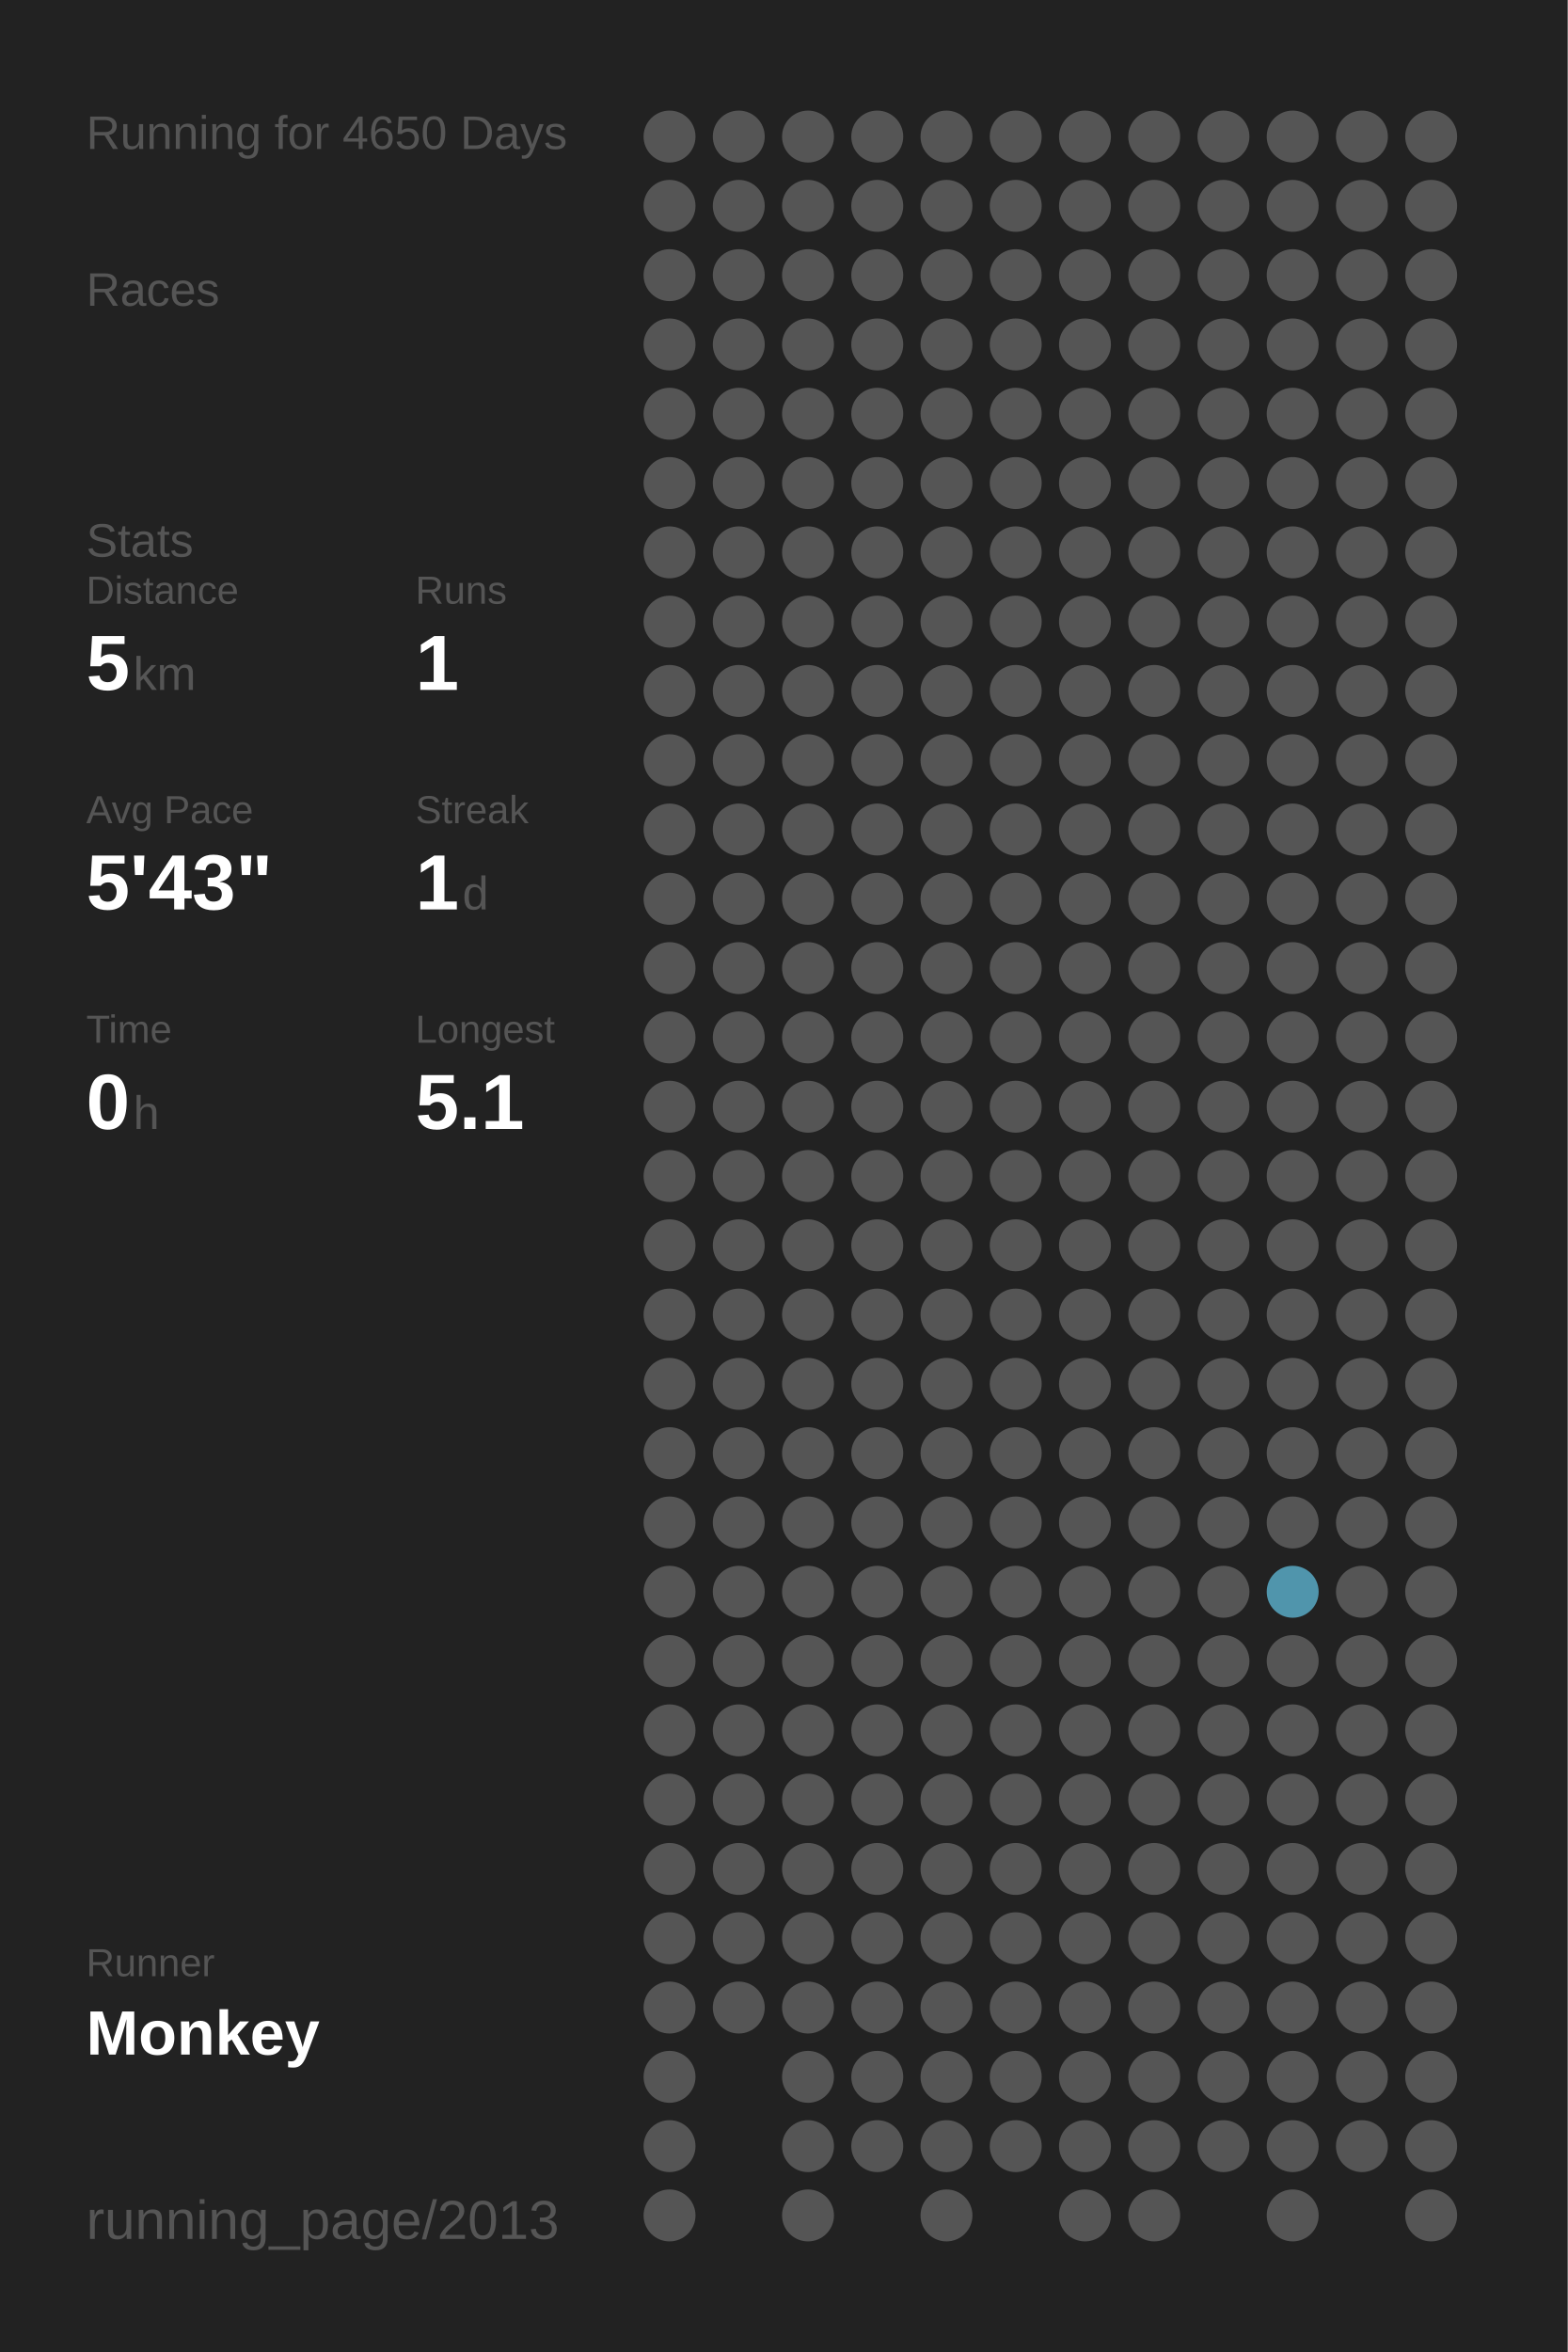
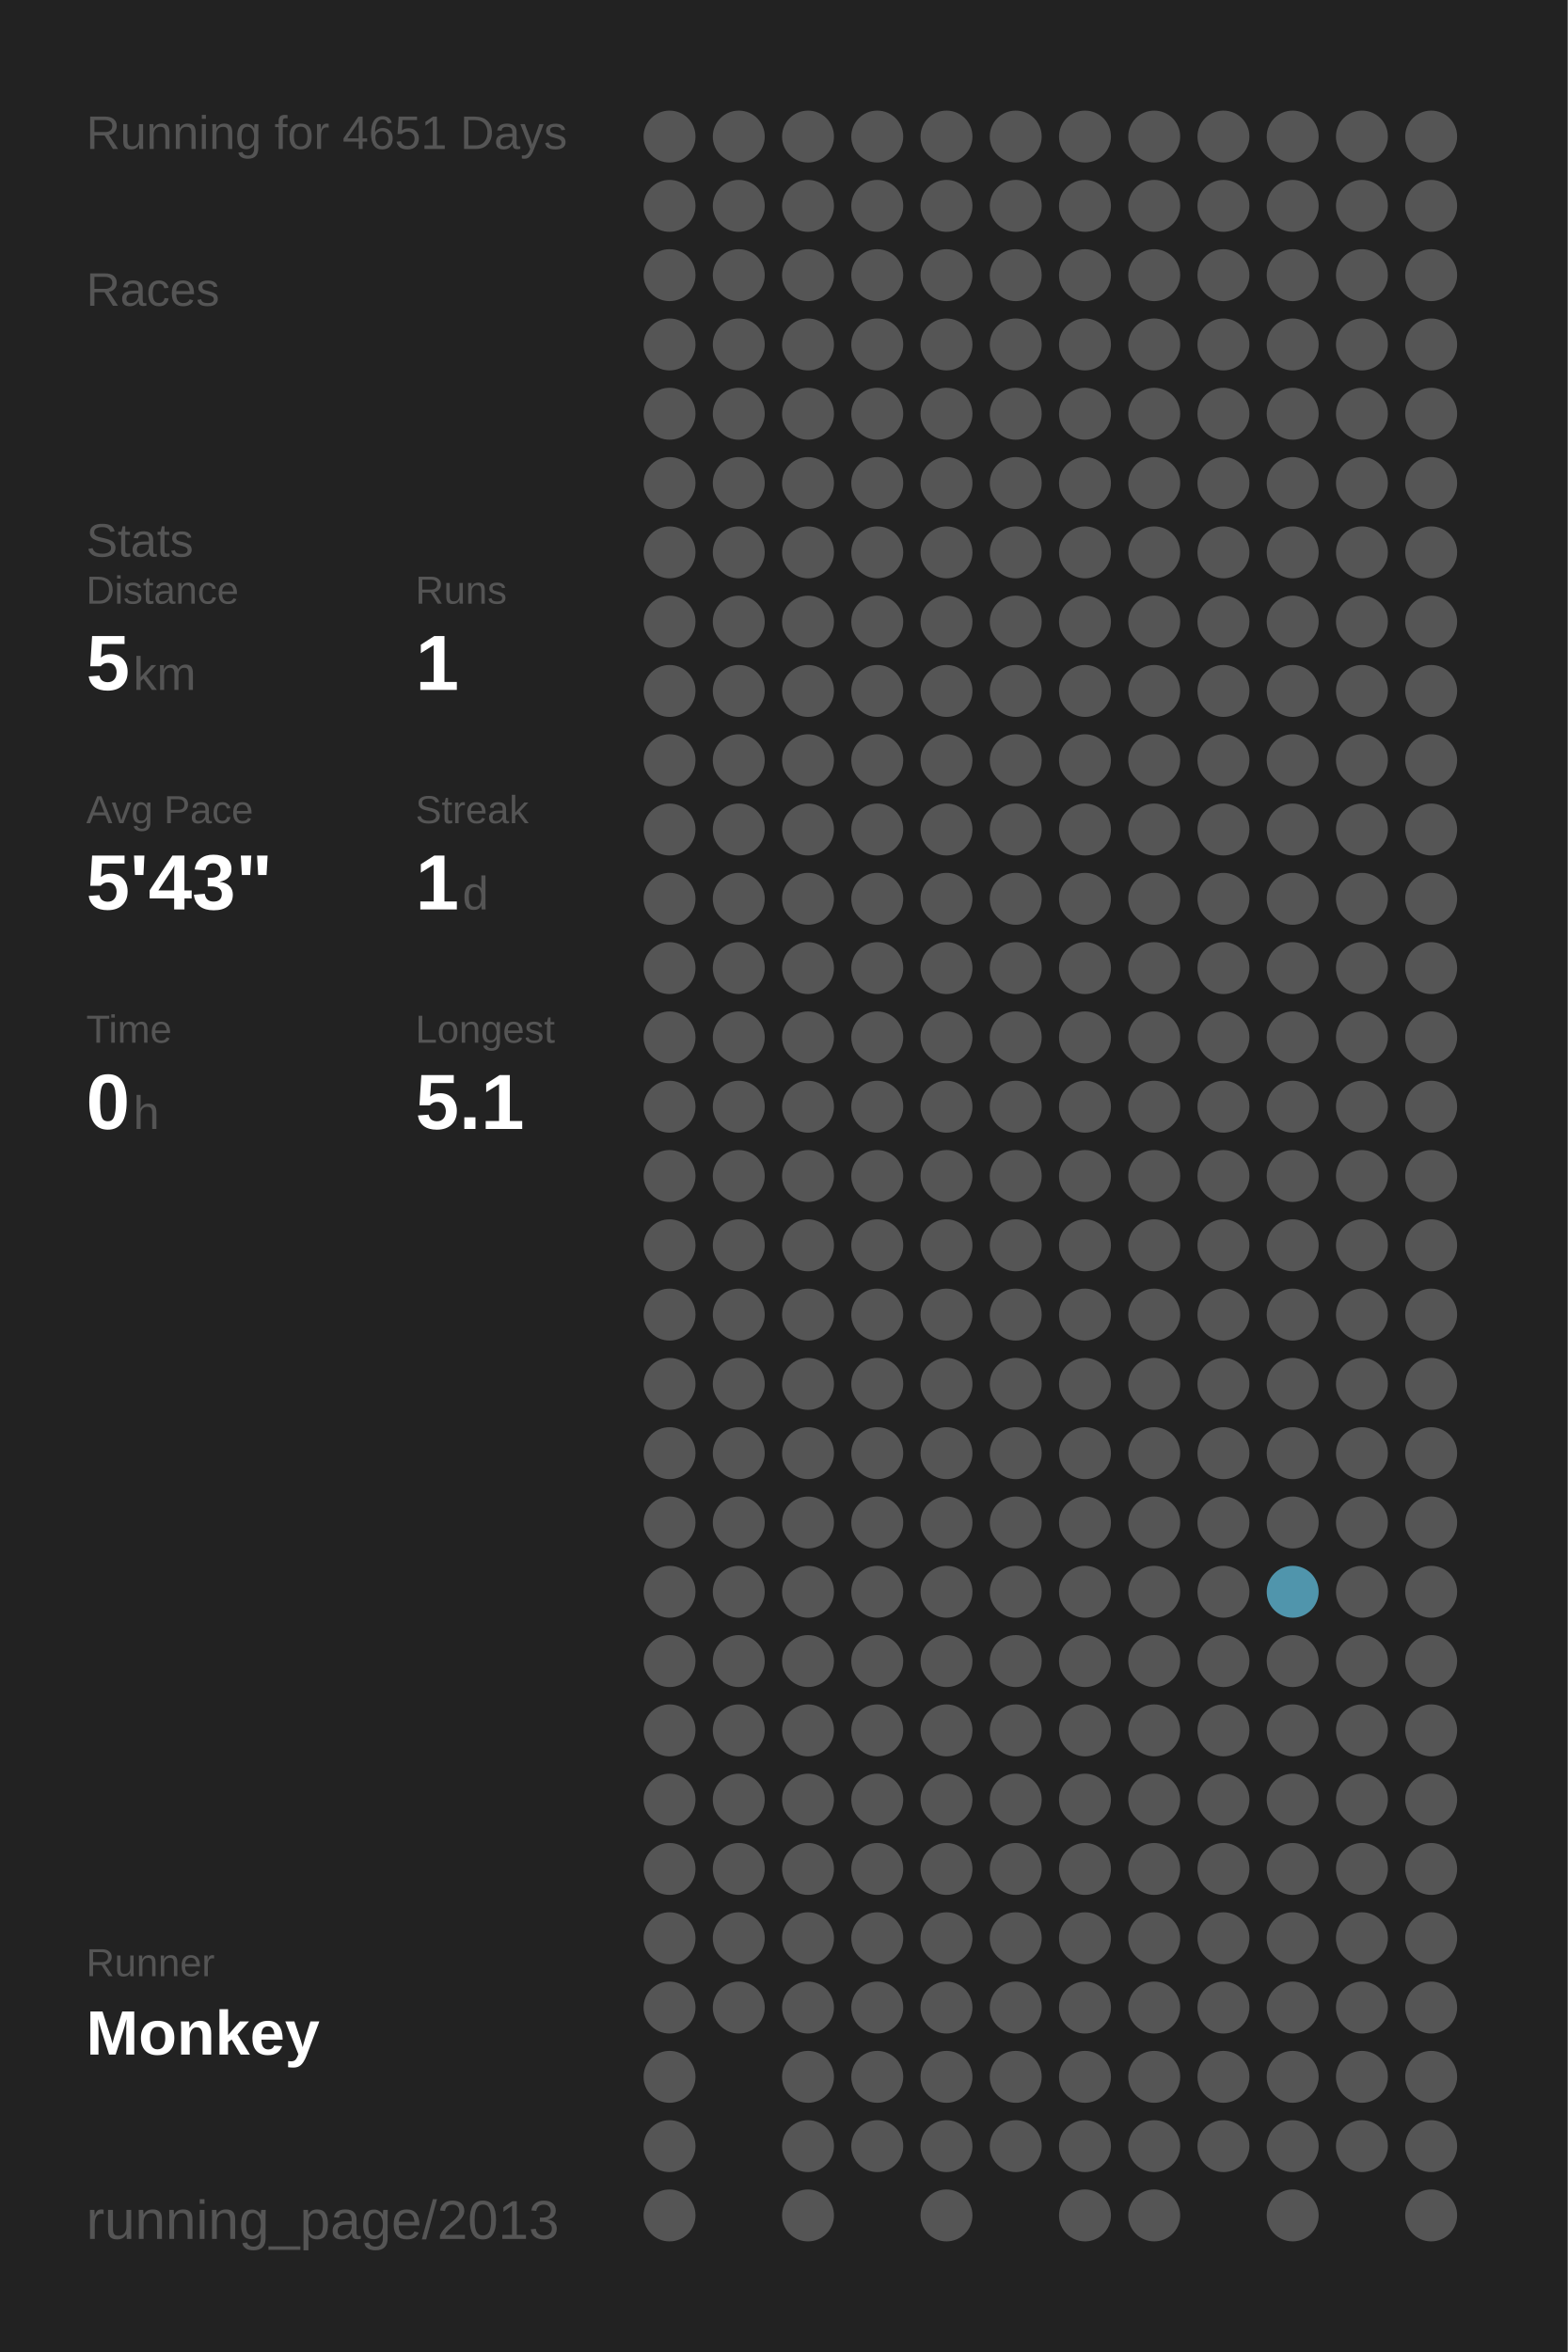
<svg xmlns="http://www.w3.org/2000/svg" baseProfile="full" height="300mm" version="1.1" viewBox="0,0,200,300" width="200mm">
  <defs />
  <rect fill="#222222" height="300" width="200" x="0" y="0" />
-   <text fill="#555555" style="font-size:6px; font-family:Arial;" x="11" y="19">Running for 4650 Days</text>
+   <text fill="#555555" style="font-size:6px; font-family:Arial;" x="11" y="19">Running for 4651 Days</text>
  <text fill="#555555" style="font-size:6px; font-family:Arial;" x="11" y="39">Races</text>
  <text fill="#555555" style="font-size:6px; font-family:Arial;" x="11" y="71">Stats</text>
  <text fill="#555555" style="font-size:5px; font-family:Arial;" x="11" y="77">Distance</text>
  <text fill="#FFFFFF" style="font-size:10px; font-family:Arial; font-weight:bold;" x="11" y="88">5</text>
  <text fill="#555555" style="font-size:6px; font-family:Arial;" x="17" y="88">km</text>
  <text fill="#555555" style="font-size:5px; font-family:Arial;" x="53" y="77">Runs</text>
  <text fill="#FFFFFF" style="font-size:10px; font-family:Arial; font-weight:bold;" x="53" y="88">1</text>
  <text fill="#555555" style="font-size:5px; font-family:Arial;" x="11" y="105">Avg Pace</text>
  <text fill="#FFFFFF" style="font-size:10px; font-family:Arial; font-weight:bold;" x="11" y="116">5'43"</text>
  <text fill="#555555" style="font-size:5px; font-family:Arial;" x="53" y="105">Streak</text>
  <text fill="#FFFFFF" style="font-size:10px; font-family:Arial; font-weight:bold;" x="53" y="116">1</text>
  <text fill="#555555" style="font-size:6px; font-family:Arial;" x="59" y="116">d</text>
  <text fill="#555555" style="font-size:5px; font-family:Arial;" x="11" y="133">Time</text>
  <text fill="#FFFFFF" style="font-size:10px; font-family:Arial; font-weight:bold;" x="11" y="144">0</text>
  <text fill="#555555" style="font-size:6px; font-family:Arial;" x="17" y="144">h</text>
  <text fill="#555555" style="font-size:5px; font-family:Arial;" x="53" y="133">Longest</text>
  <text fill="#FFFFFF" style="font-size:10px; font-family:Arial; font-weight:bold;" x="53" y="144">5.1</text>
  <text fill="#555555" style="font-size:5px; font-family:Arial;" x="11" y="252.065">Runner</text>
  <text fill="#FFFFFF" style="font-size:8px; font-family:Arial; font-weight:bold;" x="11" y="262.065">Monkey</text>
  <text fill="#555555" style="font-size:7px; font-family:Arial;" x="11" y="285.581">running_page/2013</text>
  <circle cx="85.417" cy="17.419" fill="#555555" r="3.312" />
  <circle cx="85.417" cy="26.258" fill="#555555" r="3.312" />
  <circle cx="85.417" cy="35.097" fill="#555555" r="3.312" />
  <circle cx="85.417" cy="43.935" fill="#555555" r="3.312" />
  <circle cx="85.417" cy="52.774" fill="#555555" r="3.312" />
  <circle cx="85.417" cy="61.613" fill="#555555" r="3.312" />
  <circle cx="85.417" cy="70.452" fill="#555555" r="3.312" />
  <circle cx="85.417" cy="79.29" fill="#555555" r="3.312" />
  <circle cx="85.417" cy="88.129" fill="#555555" r="3.312" />
  <circle cx="85.417" cy="96.968" fill="#555555" r="3.312" />
  <circle cx="85.417" cy="105.806" fill="#555555" r="3.312" />
  <circle cx="85.417" cy="114.645" fill="#555555" r="3.312" />
  <circle cx="85.417" cy="123.484" fill="#555555" r="3.312" />
  <circle cx="85.417" cy="132.323" fill="#555555" r="3.312" />
  <circle cx="85.417" cy="141.161" fill="#555555" r="3.312" />
  <circle cx="85.417" cy="150" fill="#555555" r="3.312" />
  <circle cx="85.417" cy="158.839" fill="#555555" r="3.312" />
  <circle cx="85.417" cy="167.677" fill="#555555" r="3.312" />
  <circle cx="85.417" cy="176.516" fill="#555555" r="3.312" />
  <circle cx="85.417" cy="185.355" fill="#555555" r="3.312" />
  <circle cx="85.417" cy="194.194" fill="#555555" r="3.312" />
  <circle cx="85.417" cy="203.032" fill="#555555" r="3.312" />
  <circle cx="85.417" cy="211.871" fill="#555555" r="3.312" />
  <circle cx="85.417" cy="220.71" fill="#555555" r="3.312" />
  <circle cx="85.417" cy="229.548" fill="#555555" r="3.312" />
  <circle cx="85.417" cy="238.387" fill="#555555" r="3.312" />
  <circle cx="85.417" cy="247.226" fill="#555555" r="3.312" />
  <circle cx="85.417" cy="256.065" fill="#555555" r="3.312" />
  <circle cx="85.417" cy="264.903" fill="#555555" r="3.312" />
  <circle cx="85.417" cy="273.742" fill="#555555" r="3.312" />
  <circle cx="85.417" cy="282.581" fill="#555555" r="3.312" />
  <circle cx="94.25" cy="17.419" fill="#555555" r="3.312" />
  <circle cx="94.25" cy="26.258" fill="#555555" r="3.312" />
  <circle cx="94.25" cy="35.097" fill="#555555" r="3.312" />
  <circle cx="94.25" cy="43.935" fill="#555555" r="3.312" />
  <circle cx="94.25" cy="52.774" fill="#555555" r="3.312" />
  <circle cx="94.25" cy="61.613" fill="#555555" r="3.312" />
  <circle cx="94.25" cy="70.452" fill="#555555" r="3.312" />
  <circle cx="94.25" cy="79.29" fill="#555555" r="3.312" />
  <circle cx="94.25" cy="88.129" fill="#555555" r="3.312" />
  <circle cx="94.25" cy="96.968" fill="#555555" r="3.312" />
  <circle cx="94.25" cy="105.806" fill="#555555" r="3.312" />
  <circle cx="94.25" cy="114.645" fill="#555555" r="3.312" />
  <circle cx="94.25" cy="123.484" fill="#555555" r="3.312" />
  <circle cx="94.25" cy="132.323" fill="#555555" r="3.312" />
  <circle cx="94.25" cy="141.161" fill="#555555" r="3.312" />
  <circle cx="94.25" cy="150" fill="#555555" r="3.312" />
  <circle cx="94.25" cy="158.839" fill="#555555" r="3.312" />
  <circle cx="94.25" cy="167.677" fill="#555555" r="3.312" />
  <circle cx="94.25" cy="176.516" fill="#555555" r="3.312" />
  <circle cx="94.25" cy="185.355" fill="#555555" r="3.312" />
  <circle cx="94.25" cy="194.194" fill="#555555" r="3.312" />
  <circle cx="94.25" cy="203.032" fill="#555555" r="3.312" />
  <circle cx="94.25" cy="211.871" fill="#555555" r="3.312" />
  <circle cx="94.25" cy="220.71" fill="#555555" r="3.312" />
  <circle cx="94.25" cy="229.548" fill="#555555" r="3.312" />
  <circle cx="94.25" cy="238.387" fill="#555555" r="3.312" />
  <circle cx="94.25" cy="247.226" fill="#555555" r="3.312" />
  <circle cx="94.25" cy="256.065" fill="#555555" r="3.312" />
  <circle cx="103.083" cy="17.419" fill="#555555" r="3.312" />
  <circle cx="103.083" cy="26.258" fill="#555555" r="3.312" />
  <circle cx="103.083" cy="35.097" fill="#555555" r="3.312" />
  <circle cx="103.083" cy="43.935" fill="#555555" r="3.312" />
  <circle cx="103.083" cy="52.774" fill="#555555" r="3.312" />
  <circle cx="103.083" cy="61.613" fill="#555555" r="3.312" />
  <circle cx="103.083" cy="70.452" fill="#555555" r="3.312" />
  <circle cx="103.083" cy="79.29" fill="#555555" r="3.312" />
  <circle cx="103.083" cy="88.129" fill="#555555" r="3.312" />
  <circle cx="103.083" cy="96.968" fill="#555555" r="3.312" />
  <circle cx="103.083" cy="105.806" fill="#555555" r="3.312" />
  <circle cx="103.083" cy="114.645" fill="#555555" r="3.312" />
  <circle cx="103.083" cy="123.484" fill="#555555" r="3.312" />
  <circle cx="103.083" cy="132.323" fill="#555555" r="3.312" />
  <circle cx="103.083" cy="141.161" fill="#555555" r="3.312" />
  <circle cx="103.083" cy="150" fill="#555555" r="3.312" />
  <circle cx="103.083" cy="158.839" fill="#555555" r="3.312" />
  <circle cx="103.083" cy="167.677" fill="#555555" r="3.312" />
  <circle cx="103.083" cy="176.516" fill="#555555" r="3.312" />
  <circle cx="103.083" cy="185.355" fill="#555555" r="3.312" />
  <circle cx="103.083" cy="194.194" fill="#555555" r="3.312" />
  <circle cx="103.083" cy="203.032" fill="#555555" r="3.312" />
  <circle cx="103.083" cy="211.871" fill="#555555" r="3.312" />
  <circle cx="103.083" cy="220.71" fill="#555555" r="3.312" />
  <circle cx="103.083" cy="229.548" fill="#555555" r="3.312" />
  <circle cx="103.083" cy="238.387" fill="#555555" r="3.312" />
  <circle cx="103.083" cy="247.226" fill="#555555" r="3.312" />
  <circle cx="103.083" cy="256.065" fill="#555555" r="3.312" />
  <circle cx="103.083" cy="264.903" fill="#555555" r="3.312" />
  <circle cx="103.083" cy="273.742" fill="#555555" r="3.312" />
  <circle cx="103.083" cy="282.581" fill="#555555" r="3.312" />
  <circle cx="111.917" cy="17.419" fill="#555555" r="3.312" />
  <circle cx="111.917" cy="26.258" fill="#555555" r="3.312" />
  <circle cx="111.917" cy="35.097" fill="#555555" r="3.312" />
  <circle cx="111.917" cy="43.935" fill="#555555" r="3.312" />
  <circle cx="111.917" cy="52.774" fill="#555555" r="3.312" />
  <circle cx="111.917" cy="61.613" fill="#555555" r="3.312" />
  <circle cx="111.917" cy="70.452" fill="#555555" r="3.312" />
  <circle cx="111.917" cy="79.29" fill="#555555" r="3.312" />
  <circle cx="111.917" cy="88.129" fill="#555555" r="3.312" />
  <circle cx="111.917" cy="96.968" fill="#555555" r="3.312" />
  <circle cx="111.917" cy="105.806" fill="#555555" r="3.312" />
  <circle cx="111.917" cy="114.645" fill="#555555" r="3.312" />
  <circle cx="111.917" cy="123.484" fill="#555555" r="3.312" />
  <circle cx="111.917" cy="132.323" fill="#555555" r="3.312" />
  <circle cx="111.917" cy="141.161" fill="#555555" r="3.312" />
  <circle cx="111.917" cy="150" fill="#555555" r="3.312" />
  <circle cx="111.917" cy="158.839" fill="#555555" r="3.312" />
  <circle cx="111.917" cy="167.677" fill="#555555" r="3.312" />
  <circle cx="111.917" cy="176.516" fill="#555555" r="3.312" />
  <circle cx="111.917" cy="185.355" fill="#555555" r="3.312" />
  <circle cx="111.917" cy="194.194" fill="#555555" r="3.312" />
  <circle cx="111.917" cy="203.032" fill="#555555" r="3.312" />
  <circle cx="111.917" cy="211.871" fill="#555555" r="3.312" />
  <circle cx="111.917" cy="220.71" fill="#555555" r="3.312" />
  <circle cx="111.917" cy="229.548" fill="#555555" r="3.312" />
  <circle cx="111.917" cy="238.387" fill="#555555" r="3.312" />
  <circle cx="111.917" cy="247.226" fill="#555555" r="3.312" />
  <circle cx="111.917" cy="256.065" fill="#555555" r="3.312" />
  <circle cx="111.917" cy="264.903" fill="#555555" r="3.312" />
  <circle cx="111.917" cy="273.742" fill="#555555" r="3.312" />
  <circle cx="120.75" cy="17.419" fill="#555555" r="3.312" />
  <circle cx="120.75" cy="26.258" fill="#555555" r="3.312" />
  <circle cx="120.75" cy="35.097" fill="#555555" r="3.312" />
  <circle cx="120.75" cy="43.935" fill="#555555" r="3.312" />
  <circle cx="120.75" cy="52.774" fill="#555555" r="3.312" />
  <circle cx="120.75" cy="61.613" fill="#555555" r="3.312" />
  <circle cx="120.75" cy="70.452" fill="#555555" r="3.312" />
  <circle cx="120.75" cy="79.29" fill="#555555" r="3.312" />
  <circle cx="120.75" cy="88.129" fill="#555555" r="3.312" />
  <circle cx="120.75" cy="96.968" fill="#555555" r="3.312" />
  <circle cx="120.75" cy="105.806" fill="#555555" r="3.312" />
  <circle cx="120.75" cy="114.645" fill="#555555" r="3.312" />
  <circle cx="120.75" cy="123.484" fill="#555555" r="3.312" />
  <circle cx="120.75" cy="132.323" fill="#555555" r="3.312" />
  <circle cx="120.75" cy="141.161" fill="#555555" r="3.312" />
  <circle cx="120.75" cy="150" fill="#555555" r="3.312" />
  <circle cx="120.75" cy="158.839" fill="#555555" r="3.312" />
  <circle cx="120.75" cy="167.677" fill="#555555" r="3.312" />
  <circle cx="120.75" cy="176.516" fill="#555555" r="3.312" />
  <circle cx="120.75" cy="185.355" fill="#555555" r="3.312" />
  <circle cx="120.75" cy="194.194" fill="#555555" r="3.312" />
  <circle cx="120.75" cy="203.032" fill="#555555" r="3.312" />
  <circle cx="120.75" cy="211.871" fill="#555555" r="3.312" />
  <circle cx="120.75" cy="220.71" fill="#555555" r="3.312" />
  <circle cx="120.75" cy="229.548" fill="#555555" r="3.312" />
  <circle cx="120.75" cy="238.387" fill="#555555" r="3.312" />
  <circle cx="120.75" cy="247.226" fill="#555555" r="3.312" />
  <circle cx="120.75" cy="256.065" fill="#555555" r="3.312" />
  <circle cx="120.75" cy="264.903" fill="#555555" r="3.312" />
  <circle cx="120.75" cy="273.742" fill="#555555" r="3.312" />
  <circle cx="120.75" cy="282.581" fill="#555555" r="3.312" />
  <circle cx="129.583" cy="17.419" fill="#555555" r="3.312" />
  <circle cx="129.583" cy="26.258" fill="#555555" r="3.312" />
  <circle cx="129.583" cy="35.097" fill="#555555" r="3.312" />
  <circle cx="129.583" cy="43.935" fill="#555555" r="3.312" />
  <circle cx="129.583" cy="52.774" fill="#555555" r="3.312" />
  <circle cx="129.583" cy="61.613" fill="#555555" r="3.312" />
  <circle cx="129.583" cy="70.452" fill="#555555" r="3.312" />
  <circle cx="129.583" cy="79.29" fill="#555555" r="3.312" />
  <circle cx="129.583" cy="88.129" fill="#555555" r="3.312" />
  <circle cx="129.583" cy="96.968" fill="#555555" r="3.312" />
  <circle cx="129.583" cy="105.806" fill="#555555" r="3.312" />
  <circle cx="129.583" cy="114.645" fill="#555555" r="3.312" />
  <circle cx="129.583" cy="123.484" fill="#555555" r="3.312" />
  <circle cx="129.583" cy="132.323" fill="#555555" r="3.312" />
  <circle cx="129.583" cy="141.161" fill="#555555" r="3.312" />
  <circle cx="129.583" cy="150" fill="#555555" r="3.312" />
  <circle cx="129.583" cy="158.839" fill="#555555" r="3.312" />
  <circle cx="129.583" cy="167.677" fill="#555555" r="3.312" />
  <circle cx="129.583" cy="176.516" fill="#555555" r="3.312" />
  <circle cx="129.583" cy="185.355" fill="#555555" r="3.312" />
  <circle cx="129.583" cy="194.194" fill="#555555" r="3.312" />
  <circle cx="129.583" cy="203.032" fill="#555555" r="3.312" />
  <circle cx="129.583" cy="211.871" fill="#555555" r="3.312" />
  <circle cx="129.583" cy="220.71" fill="#555555" r="3.312" />
  <circle cx="129.583" cy="229.548" fill="#555555" r="3.312" />
  <circle cx="129.583" cy="238.387" fill="#555555" r="3.312" />
  <circle cx="129.583" cy="247.226" fill="#555555" r="3.312" />
  <circle cx="129.583" cy="256.065" fill="#555555" r="3.312" />
  <circle cx="129.583" cy="264.903" fill="#555555" r="3.312" />
  <circle cx="129.583" cy="273.742" fill="#555555" r="3.312" />
  <circle cx="138.417" cy="17.419" fill="#555555" r="3.312" />
  <circle cx="138.417" cy="26.258" fill="#555555" r="3.312" />
  <circle cx="138.417" cy="35.097" fill="#555555" r="3.312" />
  <circle cx="138.417" cy="43.935" fill="#555555" r="3.312" />
  <circle cx="138.417" cy="52.774" fill="#555555" r="3.312" />
  <circle cx="138.417" cy="61.613" fill="#555555" r="3.312" />
  <circle cx="138.417" cy="70.452" fill="#555555" r="3.312" />
  <circle cx="138.417" cy="79.29" fill="#555555" r="3.312" />
  <circle cx="138.417" cy="88.129" fill="#555555" r="3.312" />
  <circle cx="138.417" cy="96.968" fill="#555555" r="3.312" />
  <circle cx="138.417" cy="105.806" fill="#555555" r="3.312" />
  <circle cx="138.417" cy="114.645" fill="#555555" r="3.312" />
  <circle cx="138.417" cy="123.484" fill="#555555" r="3.312" />
  <circle cx="138.417" cy="132.323" fill="#555555" r="3.312" />
  <circle cx="138.417" cy="141.161" fill="#555555" r="3.312" />
  <circle cx="138.417" cy="150" fill="#555555" r="3.312" />
  <circle cx="138.417" cy="158.839" fill="#555555" r="3.312" />
  <circle cx="138.417" cy="167.677" fill="#555555" r="3.312" />
  <circle cx="138.417" cy="176.516" fill="#555555" r="3.312" />
  <circle cx="138.417" cy="185.355" fill="#555555" r="3.312" />
  <circle cx="138.417" cy="194.194" fill="#555555" r="3.312" />
  <circle cx="138.417" cy="203.032" fill="#555555" r="3.312" />
  <circle cx="138.417" cy="211.871" fill="#555555" r="3.312" />
  <circle cx="138.417" cy="220.71" fill="#555555" r="3.312" />
  <circle cx="138.417" cy="229.548" fill="#555555" r="3.312" />
  <circle cx="138.417" cy="238.387" fill="#555555" r="3.312" />
  <circle cx="138.417" cy="247.226" fill="#555555" r="3.312" />
  <circle cx="138.417" cy="256.065" fill="#555555" r="3.312" />
  <circle cx="138.417" cy="264.903" fill="#555555" r="3.312" />
  <circle cx="138.417" cy="273.742" fill="#555555" r="3.312" />
  <circle cx="138.417" cy="282.581" fill="#555555" r="3.312" />
  <circle cx="147.25" cy="17.419" fill="#555555" r="3.312" />
  <circle cx="147.25" cy="26.258" fill="#555555" r="3.312" />
  <circle cx="147.25" cy="35.097" fill="#555555" r="3.312" />
  <circle cx="147.25" cy="43.935" fill="#555555" r="3.312" />
  <circle cx="147.25" cy="52.774" fill="#555555" r="3.312" />
  <circle cx="147.25" cy="61.613" fill="#555555" r="3.312" />
  <circle cx="147.25" cy="70.452" fill="#555555" r="3.312" />
  <circle cx="147.25" cy="79.29" fill="#555555" r="3.312" />
  <circle cx="147.25" cy="88.129" fill="#555555" r="3.312" />
  <circle cx="147.25" cy="96.968" fill="#555555" r="3.312" />
  <circle cx="147.25" cy="105.806" fill="#555555" r="3.312" />
  <circle cx="147.25" cy="114.645" fill="#555555" r="3.312" />
  <circle cx="147.25" cy="123.484" fill="#555555" r="3.312" />
  <circle cx="147.25" cy="132.323" fill="#555555" r="3.312" />
  <circle cx="147.25" cy="141.161" fill="#555555" r="3.312" />
  <circle cx="147.25" cy="150" fill="#555555" r="3.312" />
  <circle cx="147.25" cy="158.839" fill="#555555" r="3.312" />
  <circle cx="147.25" cy="167.677" fill="#555555" r="3.312" />
  <circle cx="147.25" cy="176.516" fill="#555555" r="3.312" />
  <circle cx="147.25" cy="185.355" fill="#555555" r="3.312" />
  <circle cx="147.25" cy="194.194" fill="#555555" r="3.312" />
  <circle cx="147.25" cy="203.032" fill="#555555" r="3.312" />
  <circle cx="147.25" cy="211.871" fill="#555555" r="3.312" />
  <circle cx="147.25" cy="220.71" fill="#555555" r="3.312" />
  <circle cx="147.25" cy="229.548" fill="#555555" r="3.312" />
  <circle cx="147.25" cy="238.387" fill="#555555" r="3.312" />
  <circle cx="147.25" cy="247.226" fill="#555555" r="3.312" />
  <circle cx="147.25" cy="256.065" fill="#555555" r="3.312" />
  <circle cx="147.25" cy="264.903" fill="#555555" r="3.312" />
  <circle cx="147.25" cy="273.742" fill="#555555" r="3.312" />
  <circle cx="147.25" cy="282.581" fill="#555555" r="3.312" />
  <circle cx="156.083" cy="17.419" fill="#555555" r="3.312" />
  <circle cx="156.083" cy="26.258" fill="#555555" r="3.312" />
  <circle cx="156.083" cy="35.097" fill="#555555" r="3.312" />
  <circle cx="156.083" cy="43.935" fill="#555555" r="3.312" />
  <circle cx="156.083" cy="52.774" fill="#555555" r="3.312" />
  <circle cx="156.083" cy="61.613" fill="#555555" r="3.312" />
  <circle cx="156.083" cy="70.452" fill="#555555" r="3.312" />
  <circle cx="156.083" cy="79.29" fill="#555555" r="3.312" />
  <circle cx="156.083" cy="88.129" fill="#555555" r="3.312" />
  <circle cx="156.083" cy="96.968" fill="#555555" r="3.312" />
  <circle cx="156.083" cy="105.806" fill="#555555" r="3.312" />
  <circle cx="156.083" cy="114.645" fill="#555555" r="3.312" />
  <circle cx="156.083" cy="123.484" fill="#555555" r="3.312" />
  <circle cx="156.083" cy="132.323" fill="#555555" r="3.312" />
  <circle cx="156.083" cy="141.161" fill="#555555" r="3.312" />
  <circle cx="156.083" cy="150" fill="#555555" r="3.312" />
  <circle cx="156.083" cy="158.839" fill="#555555" r="3.312" />
  <circle cx="156.083" cy="167.677" fill="#555555" r="3.312" />
  <circle cx="156.083" cy="176.516" fill="#555555" r="3.312" />
  <circle cx="156.083" cy="185.355" fill="#555555" r="3.312" />
  <circle cx="156.083" cy="194.194" fill="#555555" r="3.312" />
  <circle cx="156.083" cy="203.032" fill="#555555" r="3.312" />
  <circle cx="156.083" cy="211.871" fill="#555555" r="3.312" />
  <circle cx="156.083" cy="220.71" fill="#555555" r="3.312" />
  <circle cx="156.083" cy="229.548" fill="#555555" r="3.312" />
  <circle cx="156.083" cy="238.387" fill="#555555" r="3.312" />
  <circle cx="156.083" cy="247.226" fill="#555555" r="3.312" />
  <circle cx="156.083" cy="256.065" fill="#555555" r="3.312" />
  <circle cx="156.083" cy="264.903" fill="#555555" r="3.312" />
  <circle cx="156.083" cy="273.742" fill="#555555" r="3.312" />
  <circle cx="164.917" cy="17.419" fill="#555555" r="3.312" />
  <circle cx="164.917" cy="26.258" fill="#555555" r="3.312" />
  <circle cx="164.917" cy="35.097" fill="#555555" r="3.312" />
  <circle cx="164.917" cy="43.935" fill="#555555" r="3.312" />
  <circle cx="164.917" cy="52.774" fill="#555555" r="3.312" />
  <circle cx="164.917" cy="61.613" fill="#555555" r="3.312" />
  <circle cx="164.917" cy="70.452" fill="#555555" r="3.312" />
  <circle cx="164.917" cy="79.29" fill="#555555" r="3.312" />
  <circle cx="164.917" cy="88.129" fill="#555555" r="3.312" />
  <circle cx="164.917" cy="96.968" fill="#555555" r="3.312" />
  <circle cx="164.917" cy="105.806" fill="#555555" r="3.312" />
  <circle cx="164.917" cy="114.645" fill="#555555" r="3.312" />
  <circle cx="164.917" cy="123.484" fill="#555555" r="3.312" />
  <circle cx="164.917" cy="132.323" fill="#555555" r="3.312" />
  <circle cx="164.917" cy="141.161" fill="#555555" r="3.312" />
  <circle cx="164.917" cy="150" fill="#555555" r="3.312" />
  <circle cx="164.917" cy="158.839" fill="#555555" r="3.312" />
  <circle cx="164.917" cy="167.677" fill="#555555" r="3.312" />
  <circle cx="164.917" cy="176.516" fill="#555555" r="3.312" />
  <circle cx="164.917" cy="185.355" fill="#555555" r="3.312" />
  <circle cx="164.917" cy="194.194" fill="#555555" r="3.312" />
  <circle cx="164.917" cy="203.032" fill="#5095ac" r="3.312" />
  <circle cx="164.917" cy="211.871" fill="#555555" r="3.312" />
  <circle cx="164.917" cy="220.71" fill="#555555" r="3.312" />
  <circle cx="164.917" cy="229.548" fill="#555555" r="3.312" />
  <circle cx="164.917" cy="238.387" fill="#555555" r="3.312" />
  <circle cx="164.917" cy="247.226" fill="#555555" r="3.312" />
  <circle cx="164.917" cy="256.065" fill="#555555" r="3.312" />
  <circle cx="164.917" cy="264.903" fill="#555555" r="3.312" />
  <circle cx="164.917" cy="273.742" fill="#555555" r="3.312" />
  <circle cx="164.917" cy="282.581" fill="#555555" r="3.312" />
  <circle cx="173.75" cy="17.419" fill="#555555" r="3.312" />
  <circle cx="173.75" cy="26.258" fill="#555555" r="3.312" />
  <circle cx="173.75" cy="35.097" fill="#555555" r="3.312" />
  <circle cx="173.75" cy="43.935" fill="#555555" r="3.312" />
  <circle cx="173.75" cy="52.774" fill="#555555" r="3.312" />
  <circle cx="173.75" cy="61.613" fill="#555555" r="3.312" />
  <circle cx="173.75" cy="70.452" fill="#555555" r="3.312" />
  <circle cx="173.75" cy="79.29" fill="#555555" r="3.312" />
  <circle cx="173.75" cy="88.129" fill="#555555" r="3.312" />
  <circle cx="173.75" cy="96.968" fill="#555555" r="3.312" />
  <circle cx="173.75" cy="105.806" fill="#555555" r="3.312" />
  <circle cx="173.75" cy="114.645" fill="#555555" r="3.312" />
  <circle cx="173.75" cy="123.484" fill="#555555" r="3.312" />
  <circle cx="173.75" cy="132.323" fill="#555555" r="3.312" />
  <circle cx="173.75" cy="141.161" fill="#555555" r="3.312" />
  <circle cx="173.75" cy="150" fill="#555555" r="3.312" />
  <circle cx="173.75" cy="158.839" fill="#555555" r="3.312" />
  <circle cx="173.75" cy="167.677" fill="#555555" r="3.312" />
  <circle cx="173.75" cy="176.516" fill="#555555" r="3.312" />
  <circle cx="173.75" cy="185.355" fill="#555555" r="3.312" />
  <circle cx="173.75" cy="194.194" fill="#555555" r="3.312" />
  <circle cx="173.75" cy="203.032" fill="#555555" r="3.312" />
  <circle cx="173.75" cy="211.871" fill="#555555" r="3.312" />
  <circle cx="173.75" cy="220.71" fill="#555555" r="3.312" />
  <circle cx="173.75" cy="229.548" fill="#555555" r="3.312" />
  <circle cx="173.75" cy="238.387" fill="#555555" r="3.312" />
  <circle cx="173.75" cy="247.226" fill="#555555" r="3.312" />
  <circle cx="173.75" cy="256.065" fill="#555555" r="3.312" />
  <circle cx="173.75" cy="264.903" fill="#555555" r="3.312" />
  <circle cx="173.75" cy="273.742" fill="#555555" r="3.312" />
  <circle cx="182.583" cy="17.419" fill="#555555" r="3.312" />
  <circle cx="182.583" cy="26.258" fill="#555555" r="3.312" />
  <circle cx="182.583" cy="35.097" fill="#555555" r="3.312" />
  <circle cx="182.583" cy="43.935" fill="#555555" r="3.312" />
  <circle cx="182.583" cy="52.774" fill="#555555" r="3.312" />
  <circle cx="182.583" cy="61.613" fill="#555555" r="3.312" />
  <circle cx="182.583" cy="70.452" fill="#555555" r="3.312" />
  <circle cx="182.583" cy="79.29" fill="#555555" r="3.312" />
  <circle cx="182.583" cy="88.129" fill="#555555" r="3.312" />
  <circle cx="182.583" cy="96.968" fill="#555555" r="3.312" />
  <circle cx="182.583" cy="105.806" fill="#555555" r="3.312" />
  <circle cx="182.583" cy="114.645" fill="#555555" r="3.312" />
  <circle cx="182.583" cy="123.484" fill="#555555" r="3.312" />
  <circle cx="182.583" cy="132.323" fill="#555555" r="3.312" />
  <circle cx="182.583" cy="141.161" fill="#555555" r="3.312" />
  <circle cx="182.583" cy="150" fill="#555555" r="3.312" />
  <circle cx="182.583" cy="158.839" fill="#555555" r="3.312" />
  <circle cx="182.583" cy="167.677" fill="#555555" r="3.312" />
  <circle cx="182.583" cy="176.516" fill="#555555" r="3.312" />
  <circle cx="182.583" cy="185.355" fill="#555555" r="3.312" />
  <circle cx="182.583" cy="194.194" fill="#555555" r="3.312" />
  <circle cx="182.583" cy="203.032" fill="#555555" r="3.312" />
  <circle cx="182.583" cy="211.871" fill="#555555" r="3.312" />
  <circle cx="182.583" cy="220.71" fill="#555555" r="3.312" />
  <circle cx="182.583" cy="229.548" fill="#555555" r="3.312" />
  <circle cx="182.583" cy="238.387" fill="#555555" r="3.312" />
  <circle cx="182.583" cy="247.226" fill="#555555" r="3.312" />
  <circle cx="182.583" cy="256.065" fill="#555555" r="3.312" />
  <circle cx="182.583" cy="264.903" fill="#555555" r="3.312" />
  <circle cx="182.583" cy="273.742" fill="#555555" r="3.312" />
  <circle cx="182.583" cy="282.581" fill="#555555" r="3.312" />
</svg>
